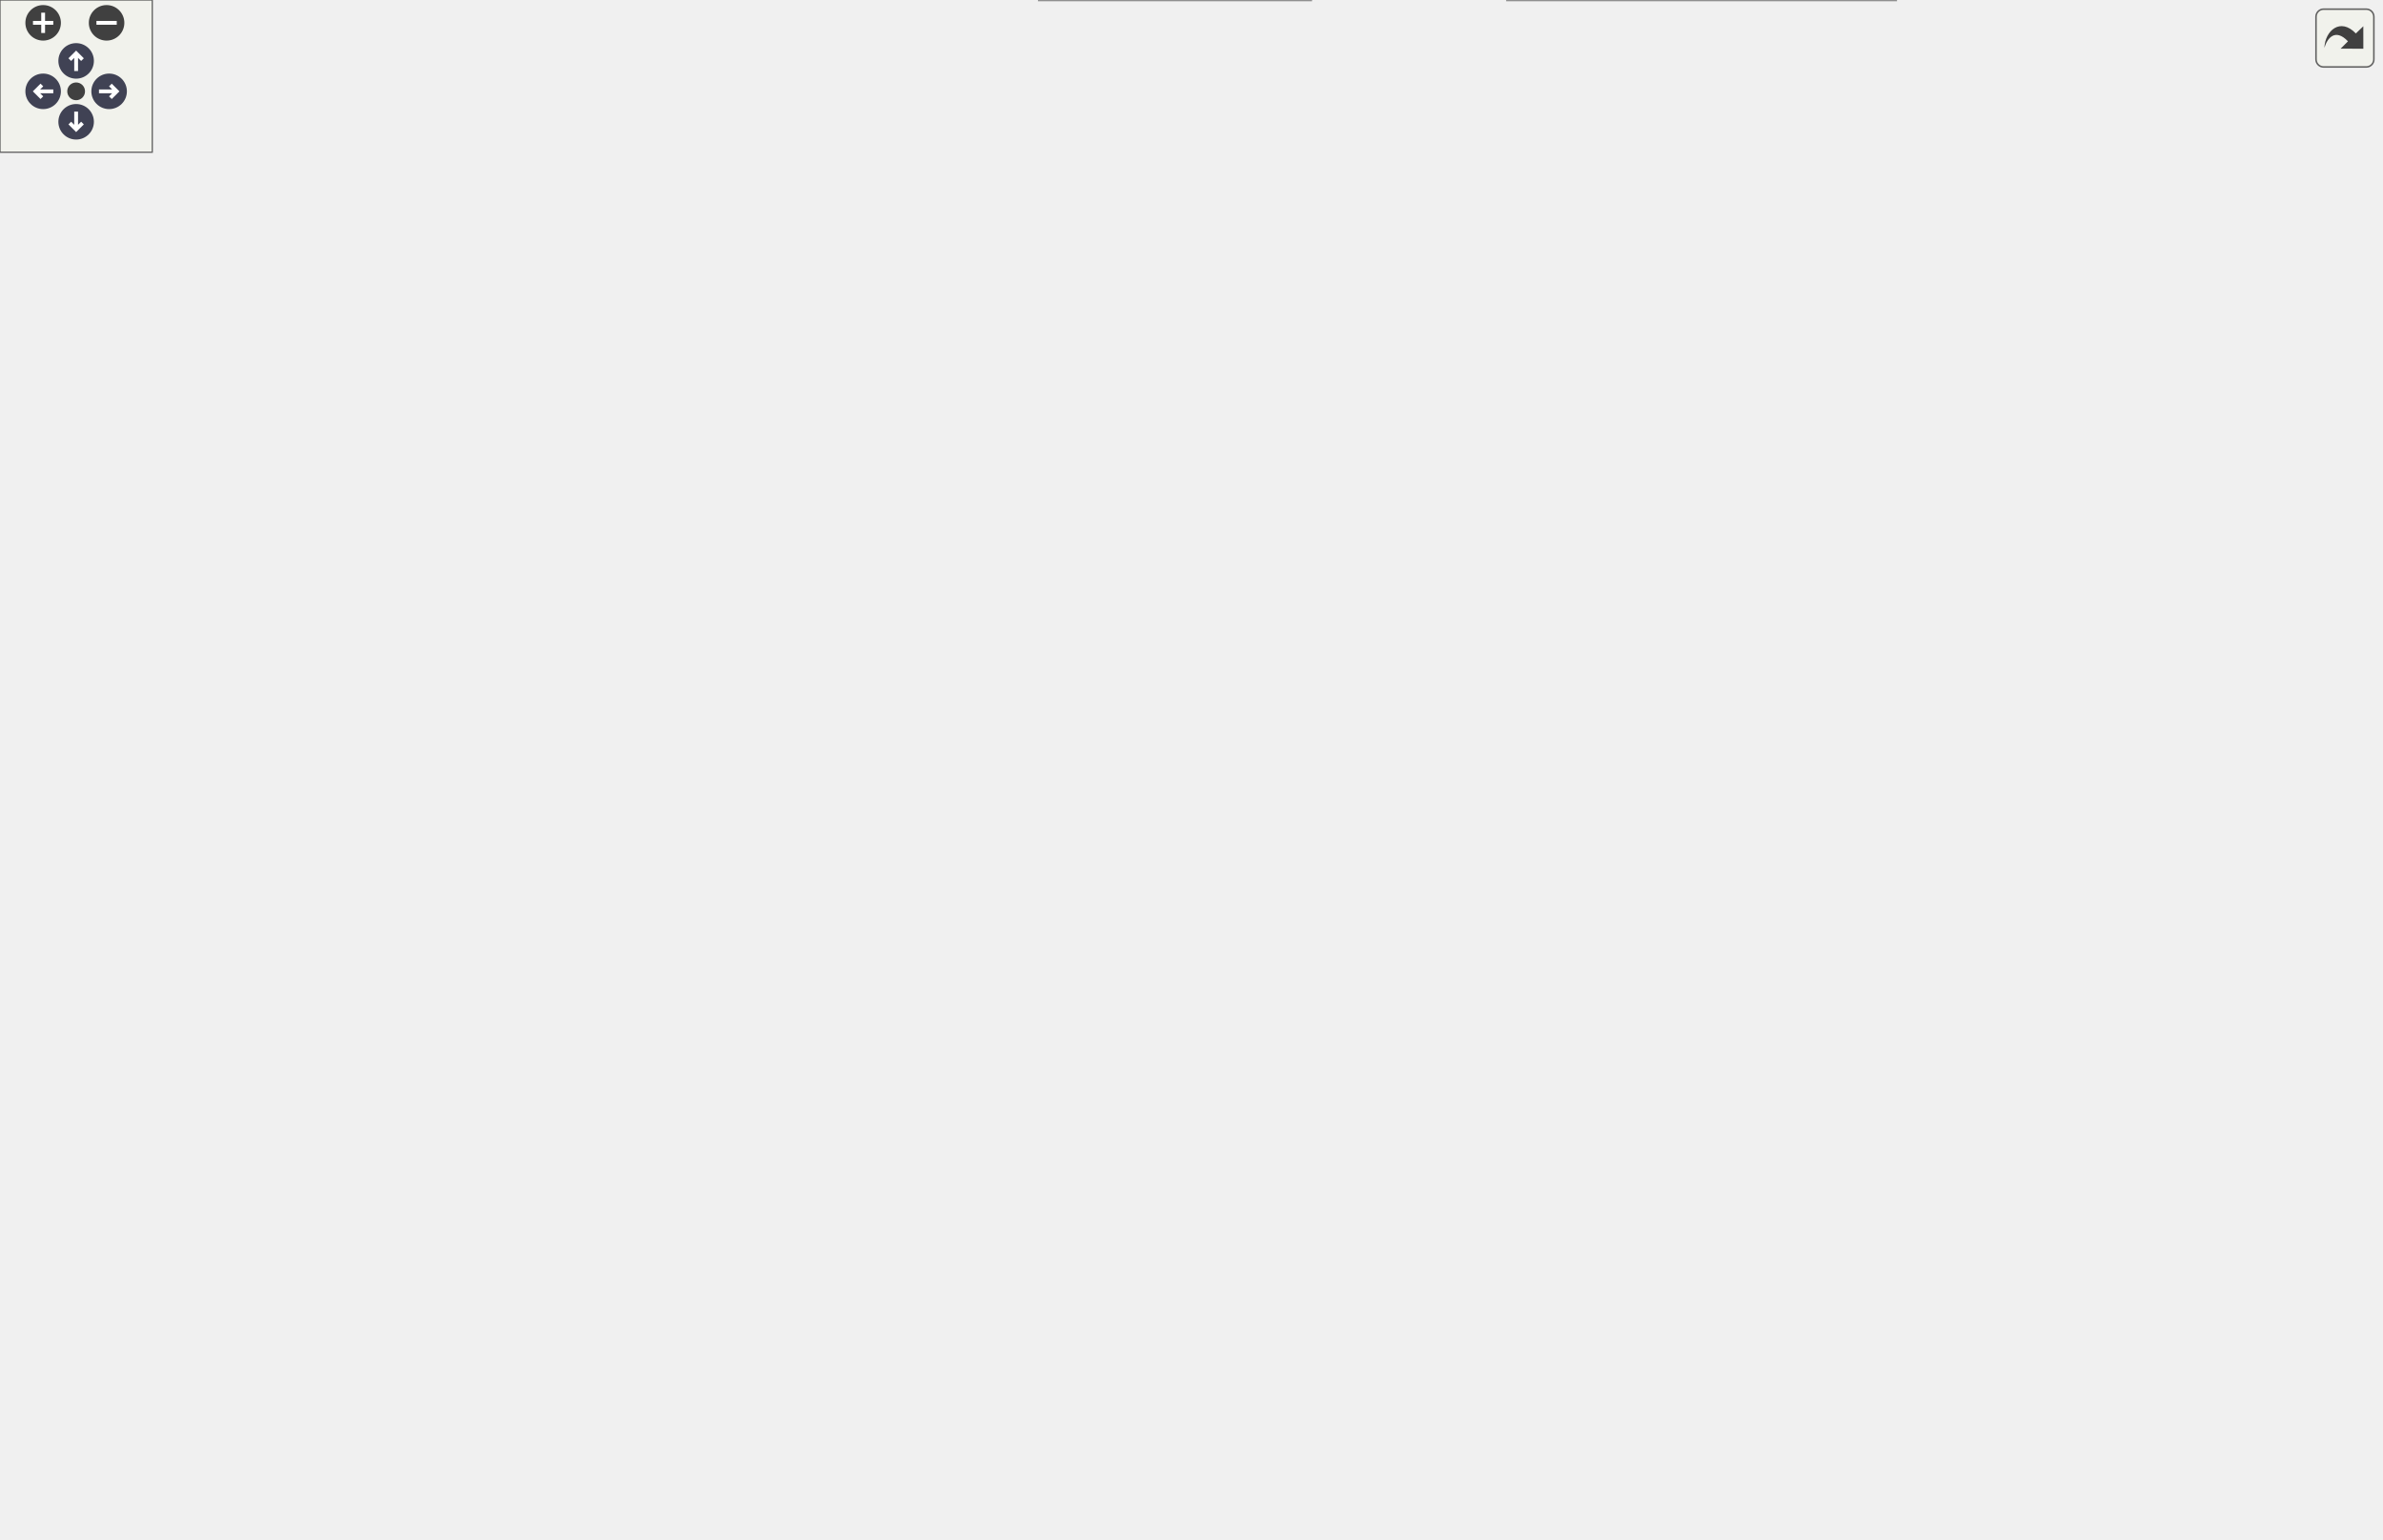
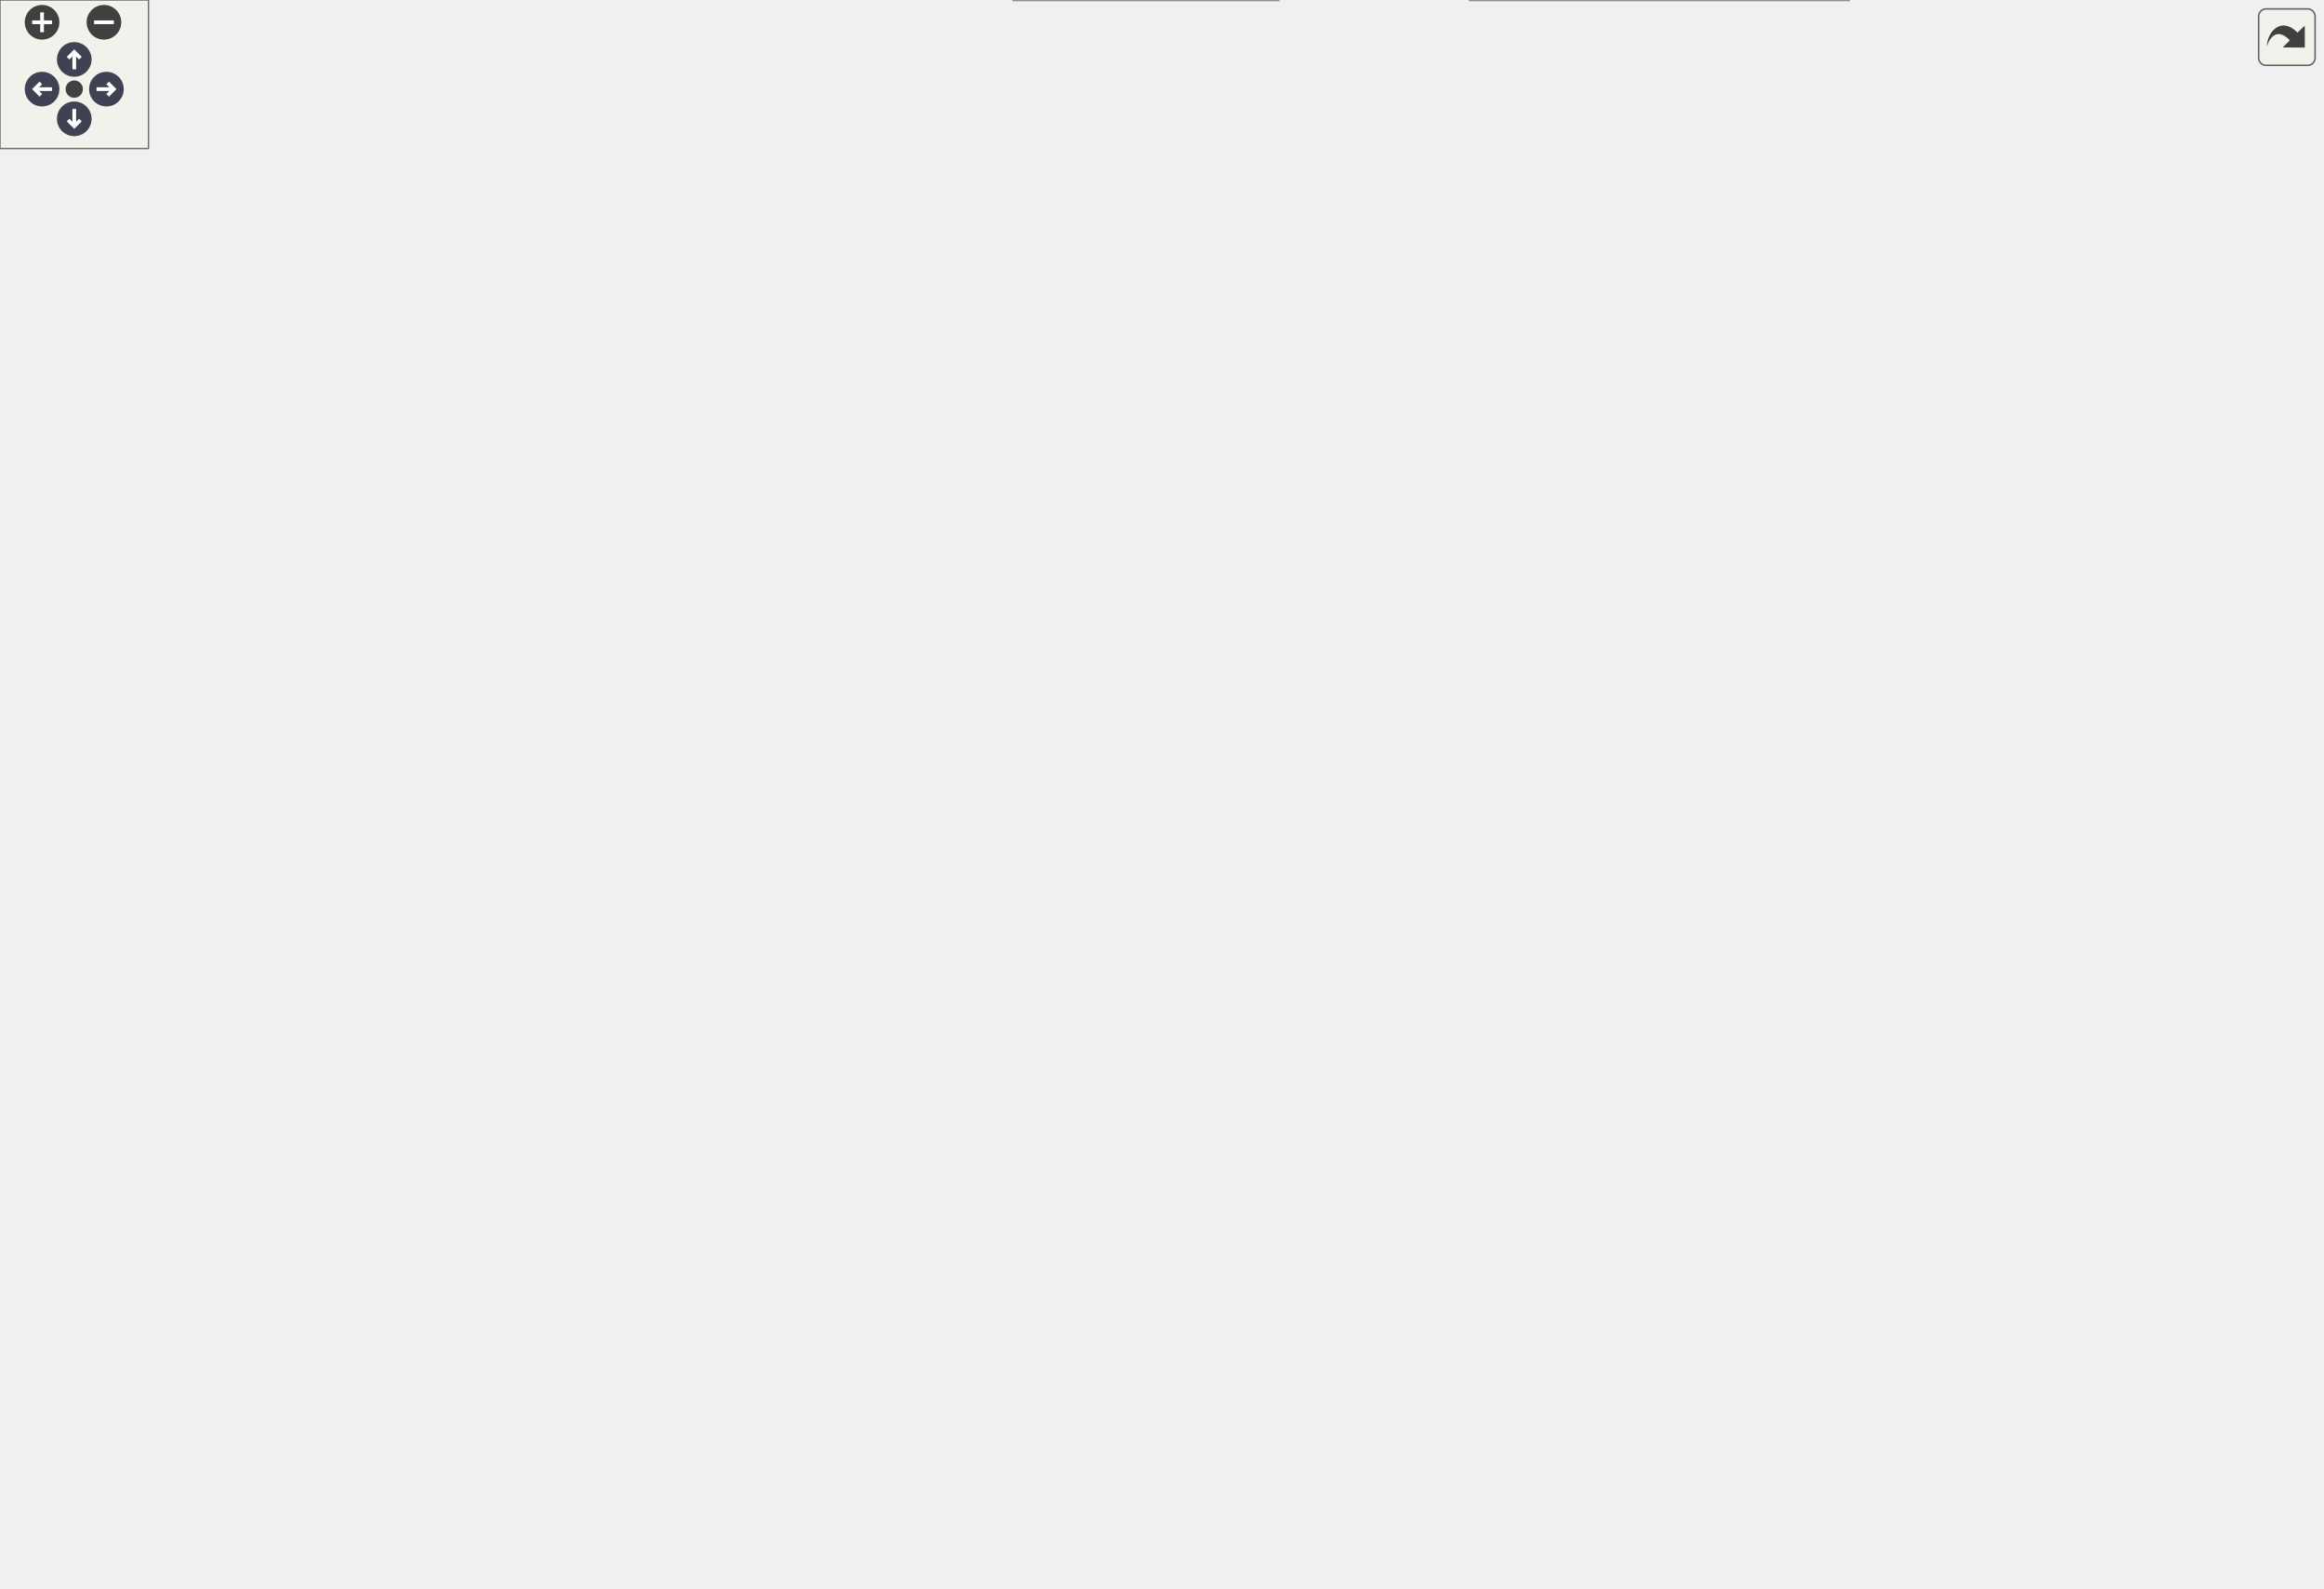
<svg xmlns="http://www.w3.org/2000/svg" xmlns:xlink="http://www.w3.org/1999/xlink" id="main" version="1.1" xml:space="preserve">
  <style type="text/css">
.node, .edge {opacity: 0.7;}
.node.selected, .edge.selected {opacity: 1;}
.edge:hover path { stroke: red; }
.edge:hover polygon { stroke: red; fill: red; }
</style>
  <defs>
    <circle id="rim" cx="0" cy="0" r="7" />
    <circle id="rim2" cx="0" cy="0" r="3.5" />
    <g id="zoomPlus">
      <use xlink:href="#rim" fill="#404040">
        <set attributeName="fill" to="#808080" begin="zoomplus.mouseover" end="zoomplus.mouseout" />
      </use>
      <path d="M-4,0h8M0,-4v8" fill="none" stroke="white" stroke-width="1.5" pointer-events="none" />
    </g>
    <g id="zoomMin">
      <use xlink:href="#rim" fill="#404040">
        <set attributeName="fill" to="#808080" begin="zoomminus.mouseover" end="zoomminus.mouseout" />
      </use>
      <path d="M-4,0h8" fill="none" stroke="white" stroke-width="1.5" pointer-events="none" />
    </g>
    <g id="arrowUp" transform="translate(30 24)">
      <use xlink:href="#rim" />
      <path pointer-events="none" fill="none" stroke="white" stroke-width="1.5" d="M0,-3.0v7 M-2.5,-0.5L0,-3.0L2.5,-0.5" />
    </g>
    <g id="arrowRight" transform="rotate(90) translate(36 -43)">
      <use xlink:href="#rim" />
      <path pointer-events="none" fill="none" stroke="white" stroke-width="1.5" d="M0,-3.0v7 M-2.5,-0.5L0,-3.0L2.5,-0.5" />
    </g>
    <g id="arrowDown" transform="rotate(180) translate(-30 -48)">
      <use xlink:href="#rim" />
      <path pointer-events="none" fill="none" stroke="white" stroke-width="1.5" d="M0,-3.0v7 M-2.5,-0.5L0,-3.0L2.5,-0.5" />
    </g>
    <g id="arrowLeft" transform="rotate(270) translate(-36 17)">
      <use xlink:href="#rim" />
      <path pointer-events="none" fill="none" stroke="white" stroke-width="1.5" d="M0,-3.0v7 M-2.5,-0.5L0,-3.0L2.5,-0.5" />
    </g>
    <g id="resetDef">
      <use xlink:href="#rim2" fill="#404040">
        <set attributeName="fill" to="#808080" begin="reset.mouseover" end="reset.mouseout" />
      </use>
    </g>
  </defs>
  <svg id="graph" class="graph">
    <g id="viewport">
      <g id="Node000001" class="node">
        <g id="a_Node000001">
          <a xlink:title="Executor::executeBlocking blocking version of the executor, takes input and presents it as stdin.">
-             <polygon fill="#999999" stroke="#666666" points="938,-241 793,-241 793,-222 938,-222 938,-241" />
-             <text text-anchor="middle" x="865.5" y="-229" font-family="Helvetica,sans-Serif" font-size="10.00">Executor::executeBlocking</text>
+             <polygon fill="#999999" stroke="#666666" points="938,-268 793,-268 793,-249 938,-249 938,-268" />
+             <text text-anchor="middle" x="865.5" y="-256" font-family="Helvetica,sans-Serif" font-size="10.00">Executor::executeBlocking</text>
          </a>
        </g>
      </g>
      <g id="Node000002" class="node">
        <g id="a_Node000002">
          <a xlink:href="class_imitate_pass.html#a607cc25575bf718f57333bb7854870b4" target="_top" xlink:title="Check if signing keys are valid.">
-             <polygon fill="white" stroke="#666666" points="546.5,-341 379.5,-341 379.5,-322 546.5,-322 546.5,-341" />
-             <text text-anchor="middle" x="463" y="-329" font-family="Helvetica,sans-Serif" font-size="10.00">ImitatePass::checkSigningKeys</text>
+             <polygon fill="white" stroke="#666666" points="546.5,-376 379.5,-376 379.5,-357 546.5,-357 546.5,-376" />
+             <text text-anchor="middle" x="463" y="-364" font-family="Helvetica,sans-Serif" font-size="10.00">ImitatePass::checkSigningKeys</text>
          </a>
        </g>
      </g>
      <g id="edge1_Node000001_Node000002" class="edge">
        <g id="a_edge1_Node000001_Node000002">
          <a xlink:title=" ">
-             <path fill="none" stroke="#63b8ff" d="M855.53,-250.3C840.16,-280.03 805.68,-336.81 757,-359.5 672.73,-398.77 638.45,-372.03 548,-350.5 534.76,-347.35 520.32,-344.04 507.21,-341.08" />
-             <polygon fill="#63b8ff" stroke="#63b8ff" points="858.66,-251.86 860,-241.35 852.4,-248.73 858.66,-251.86" />
+             <path fill="none" stroke="#63b8ff" d="M856.41,-277.94C841.92,-309.87 808.18,-372.38 757,-397.5 687.98,-431.38 659.9,-409.82 584,-397.5 567.35,-394.8 564.24,-390.03 548,-385.5 535.76,-382.08 522.39,-378.84 509.98,-376.04" />
+             <polygon fill="#63b8ff" stroke="#63b8ff" points="859.79,-278.94 860.59,-268.38 853.38,-276.14 859.79,-278.94" />
          </a>
        </g>
      </g>
      <g id="Node000004" class="node">
        <g id="a_Node000004">
          <a xlink:href="class_util.html#afe6db9149dff37feded5abf38870cda8" target="_top" xlink:title="Verify that the required configuration is complete.">
-             <polygon fill="white" stroke="#666666" points="721,-441 620,-441 620,-422 721,-422 721,-441" />
-             <text text-anchor="middle" x="670.5" y="-429" font-family="Helvetica,sans-Serif" font-size="10.00">Util::configIsValid</text>
+             <polygon fill="white" stroke="#666666" points="721,-478 620,-478 620,-459 721,-459 721,-478" />
+             <text text-anchor="middle" x="670.5" y="-466" font-family="Helvetica,sans-Serif" font-size="10.00">Util::configIsValid</text>
          </a>
        </g>
      </g>
      <g id="edge3_Node000001_Node000004" class="edge">
        <g id="a_edge3_Node000001_Node000004">
          <a xlink:title=" ">
-             <path fill="none" stroke="#63b8ff" d="M858,-251.15C844.92,-287.65 811.84,-365.98 757,-407.5 746.68,-415.32 733.92,-420.59 721.44,-424.14" />
-             <polygon fill="#63b8ff" stroke="#63b8ff" points="861.47,-251.84 861.43,-241.25 854.85,-249.56 861.47,-251.84" />
+             <path fill="none" stroke="#63b8ff" d="M858.67,-278.22C846.37,-316.31 814.11,-400.16 757,-444.5 746.65,-452.54 733.75,-457.88 721.13,-461.44" />
+             <polygon fill="#63b8ff" stroke="#63b8ff" points="862.11,-278.94 861.73,-268.36 855.42,-276.87 862.11,-278.94" />
          </a>
        </g>
      </g>
      <g id="Node000010" class="node">
        <g id="a_Node000010">
          <a xlink:href="class_imitate_pass.html#a086365ec85674590afbd883df0b27a80" target="_top" xlink:title="Create git backup commit before re-encryption.">
-             <polygon fill="white" stroke="#666666" points="743.5,-289.5 597.5,-289.5 597.5,-259.5 743.5,-259.5 743.5,-289.5" />
-             <text text-anchor="start" x="605.5" y="-277.5" font-family="Helvetica,sans-Serif" font-size="10.00">ImitatePass::createBackup</text>
-             <text text-anchor="middle" x="670.5" y="-266.5" font-family="Helvetica,sans-Serif" font-size="10.00">Commit</text>
+             <polygon fill="white" stroke="#666666" points="743.5,-252.5 597.5,-252.5 597.5,-222.5 743.5,-222.5 743.5,-252.5" />
+             <text text-anchor="start" x="605.5" y="-240.5" font-family="Helvetica,sans-Serif" font-size="10.00">ImitatePass::createBackup</text>
+             <text text-anchor="middle" x="670.5" y="-229.5" font-family="Helvetica,sans-Serif" font-size="10.00">Commit</text>
          </a>
        </g>
      </g>
      <g id="edge10_Node000001_Node000010" class="edge">
        <g id="a_edge10_Node000001_Node000010">
          <a xlink:title=" ">
-             <path fill="none" stroke="#63b8ff" d="M811.65,-243.28C789.18,-248.28 762.7,-254.18 738.85,-259.49" />
-             <polygon fill="#63b8ff" stroke="#63b8ff" points="812.67,-246.63 821.67,-241.04 811.15,-239.8 812.67,-246.63" />
+             <path fill="none" stroke="#63b8ff" d="M782.61,-249.59C769.65,-248.18 756.33,-246.73 743.62,-245.35" />
+             <polygon fill="#63b8ff" stroke="#63b8ff" points="782.59,-253.11 792.91,-250.71 783.35,-246.15 782.59,-253.11" />
          </a>
        </g>
      </g>
      <g id="Node000013" class="node">
        <g id="a_Node000013">
          <a xlink:href="class_util.html#adbd6573f3b8c9bde13ca0a9aa683a3be" target="_top" xlink:title="Locate an executable by searching the process PATH and (on Windows) falling back to WSL.">
-             <polygon fill="white" stroke="#666666" points="730,-512 611,-512 611,-493 730,-493 730,-512" />
-             <text text-anchor="middle" x="670.5" y="-500" font-family="Helvetica,sans-Serif" font-size="10.00">Util::findBinaryInPath</text>
+             <polygon fill="white" stroke="#666666" points="730,-548 611,-548 611,-529 730,-529 730,-548" />
+             <text text-anchor="middle" x="670.5" y="-536" font-family="Helvetica,sans-Serif" font-size="10.00">Util::findBinaryInPath</text>
          </a>
        </g>
      </g>
      <g id="edge14_Node000001_Node000013" class="edge">
        <g id="a_edge14_Node000001_Node000013">
          <a xlink:title=" ">
-             <path fill="none" stroke="#63b8ff" d="M859.04,-250.99C846.72,-292.06 813.39,-388.79 757,-450.5 739.54,-469.61 713.44,-484.09 694.67,-492.86" />
-             <polygon fill="#63b8ff" stroke="#63b8ff" points="862.4,-251.96 861.84,-241.38 855.68,-250 862.4,-251.96" />
+             <path fill="none" stroke="#63b8ff" d="M859.56,-278.06C847.99,-320.58 815.58,-422.82 757,-487.5 739.94,-506.33 714.28,-520.35 695.53,-528.88" />
+             <polygon fill="#63b8ff" stroke="#63b8ff" points="862.95,-278.94 862.11,-268.38 856.18,-277.15 862.95,-278.94" />
          </a>
        </g>
      </g>
      <g id="Node000015" class="node">
        <g id="a_Node000015">
+           <a xlink:href="class_pass.html#a0c29f7bd4ca235d00d9dac6a37e14f4f" target="_top" xlink:title="Generate GPG keys using batch script.">
+             <polygon fill="white" stroke="#666666" points="737.5,-364 603.5,-364 603.5,-345 737.5,-345 737.5,-364" />
+             <text text-anchor="middle" x="670.5" y="-352" font-family="Helvetica,sans-Serif" font-size="10.00">Pass::GenerateGPGKeys</text>
+           </a>
+         </g>
+       </g>
+       <g id="edge17_Node000001_Node000015" class="edge">
+         <g id="a_edge17_Node000001_Node000015">
+           <a xlink:title=" ">
+             <path fill="none" stroke="#63b8ff" d="M847,-274.85C826.85,-292.75 792.01,-320.97 757,-336.5 749.37,-339.88 741.08,-342.64 732.75,-344.89" />
+             <polygon fill="#63b8ff" stroke="#63b8ff" points="849.39,-277.41 854.45,-268.1 844.69,-272.22 849.39,-277.41" />
+           </a>
+         </g>
+       </g>
+       <g id="Node000016" class="node">
+         <g id="a_Node000016">
          <a xlink:href="class_pass.html#a35b3cba623a22f41173670ec34ebb67c" target="_top" xlink:title="Generate random password.">
            <polygon fill="white" stroke="#666666" points="737.5,-327 603.5,-327 603.5,-308 737.5,-308 737.5,-327" />
            <text text-anchor="middle" x="670.5" y="-315" font-family="Helvetica,sans-Serif" font-size="10.00">Pass::generatePassword</text>
          </a>
        </g>
      </g>
-       <g id="edge17_Node000001_Node000015" class="edge">
-         <g id="a_edge17_Node000001_Node000015">
-           <a xlink:title=" ">
-             <path fill="none" stroke="#63b8ff" d="M844.28,-247.05C823.47,-262.31 789.6,-285.18 757,-298.5 747.71,-302.3 737.53,-305.4 727.53,-307.91" />
-             <polygon fill="#63b8ff" stroke="#63b8ff" points="846.43,-249.81 852.35,-241.02 842.24,-244.2 846.43,-249.81" />
-           </a>
-         </g>
-       </g>
-       <g id="Node000016" class="node">
-         <g id="a_Node000016">
-           <a xlink:href="class_imitate_pass.html#aef532636a761beee3ecdd5dcedbfc834" target="_top" xlink:title="Read recipients from file.">
-             <polygon fill="white" stroke="#666666" points="751,-241 590,-241 590,-222 751,-222 751,-241" />
-             <text text-anchor="middle" x="670.5" y="-229" font-family="Helvetica,sans-Serif" font-size="10.00">ImitatePass::getKeysFromFile</text>
-           </a>
-         </g>
-       </g>
      <g id="edge18_Node000001_Node000016" class="edge">
        <g id="a_edge18_Node000001_Node000016">
          <a xlink:title=" ">
-             <path fill="none" stroke="#63b8ff" d="M782.9,-231.5C772.37,-231.5 761.59,-231.5 751.09,-231.5" />
-             <polygon fill="#63b8ff" stroke="#63b8ff" points="782.91,-235 792.91,-231.5 782.91,-228 782.91,-235" />
+             <path fill="none" stroke="#63b8ff" d="M833.15,-271.95C811.94,-280.68 783.14,-291.82 757,-299.5 746.23,-302.67 734.54,-305.51 723.37,-307.94" />
+             <polygon fill="#63b8ff" stroke="#63b8ff" points="834.73,-275.09 842.61,-268.01 832.03,-268.63 834.73,-275.09" />
          </a>
        </g>
      </g>
      <g id="Node000017" class="node">
        <g id="a_Node000017">
-           <a xlink:href="class_imitate_pass.html#a5713b5c223fd522d0790debaa33cfbc2" target="_top" xlink:title="Pull with rebase.">
-             <polygon fill="white" stroke="#666666" points="732,-167 609,-167 609,-148 732,-148 732,-167" />
-             <text text-anchor="middle" x="670.5" y="-155" font-family="Helvetica,sans-Serif" font-size="10.00">ImitatePass::GitPull_b</text>
-           </a>
-         </g>
-       </g>
-       <g id="edge20_Node000001_Node000017" class="edge">
-         <g id="a_edge20_Node000001_Node000017">
-           <a xlink:title=" ">
-             <path fill="none" stroke="#63b8ff" d="M840.35,-216.89C819.07,-204.57 786.89,-187.27 757,-176.5 746.7,-172.79 735.43,-169.66 724.55,-167.09" />
-             <polygon fill="#63b8ff" stroke="#63b8ff" points="838.65,-219.94 849.04,-221.99 842.19,-213.91 838.65,-219.94" />
+           <a xlink:href="class_imitate_pass.html#aef532636a761beee3ecdd5dcedbfc834" target="_top" xlink:title="Read recipients from file.">
+             <polygon fill="white" stroke="#666666" points="751,-167 590,-167 590,-148 751,-148 751,-167" />
+             <text text-anchor="middle" x="670.5" y="-155" font-family="Helvetica,sans-Serif" font-size="10.00">ImitatePass::getKeysFromFile</text>
+           </a>
+         </g>
+       </g>
+       <g id="edge19_Node000001_Node000017" class="edge">
+         <g id="a_edge19_Node000001_Node000017">
+           <a xlink:title=" ">
+             <path fill="none" stroke="#63b8ff" d="M847.76,-241.94C827.83,-223.2 792.73,-193.11 757,-176.5 748.73,-172.65 739.63,-169.57 730.56,-167.09" />
+             <polygon fill="#63b8ff" stroke="#63b8ff" points="845.45,-244.58 855.09,-248.98 850.3,-239.53 845.45,-244.58" />
          </a>
        </g>
      </g>
      <g id="Node000018" class="node">
        <g id="a_Node000018">
+           <a xlink:href="class_imitate_pass.html#a5713b5c223fd522d0790debaa33cfbc2" target="_top" xlink:title="Pull with rebase.">
+             <polygon fill="white" stroke="#666666" points="732,-93 609,-93 609,-74 732,-74 732,-93" />
+             <text text-anchor="middle" x="670.5" y="-81" font-family="Helvetica,sans-Serif" font-size="10.00">ImitatePass::GitPull_b</text>
+           </a>
+         </g>
+       </g>
+       <g id="edge21_Node000001_Node000018" class="edge">
+         <g id="a_edge21_Node000001_Node000018">
+           <a xlink:title=" ">
+             <path fill="none" stroke="#63b8ff" d="M856.97,-239.44C842.75,-206.07 808.68,-137.33 757,-102.5 749.56,-97.49 741.01,-93.77 732.25,-91.03" />
+             <polygon fill="#63b8ff" stroke="#63b8ff" points="853.84,-241.03 860.88,-248.94 860.31,-238.36 853.84,-241.03" />
+           </a>
+         </g>
+       </g>
+       <g id="Node000019" class="node">
+         <g id="a_Node000019">
          <a xlink:href="class_real_pass.html#a6a959408a305cc8dd7cc6c7bd9c17210" target="_top" xlink:title="Pull with rebase.">
            <polygon fill="white" stroke="#666666" points="725.5,-204 615.5,-204 615.5,-185 725.5,-185 725.5,-204" />
            <text text-anchor="middle" x="670.5" y="-192" font-family="Helvetica,sans-Serif" font-size="10.00">RealPass::GitPull_b</text>
          </a>
        </g>
      </g>
-       <g id="edge22_Node000001_Node000018" class="edge">
-         <g id="a_edge22_Node000001_Node000018">
-           <a xlink:title=" ">
-             <path fill="none" stroke="#63b8ff" d="M804.78,-220.05C778.03,-214.92 746.85,-208.94 721.37,-204.06" />
-             <polygon fill="#63b8ff" stroke="#63b8ff" points="804.32,-223.53 814.8,-221.97 805.64,-216.65 804.32,-223.53" />
-           </a>
-         </g>
-       </g>
-       <g id="Node000019" class="node">
-         <g id="a_Node000019">
+       <g id="edge23_Node000001_Node000019" class="edge">
+         <g id="a_edge23_Node000001_Node000019">
+           <a xlink:title=" ">
+             <path fill="none" stroke="#63b8ff" d="M835.53,-244.72C814.19,-234.97 784.26,-222.16 757,-213.5 745.7,-209.91 733.34,-206.74 721.63,-204.08" />
+             <polygon fill="#63b8ff" stroke="#63b8ff" points="834.14,-247.93 844.69,-248.95 837.08,-241.58 834.14,-247.93" />
+           </a>
+         </g>
+       </g>
+       <g id="Node000020" class="node">
+         <g id="a_Node000020">
          <a xlink:href="class_pass.html#a4c2bca8a9a59a032adc68846055b056b" target="_top" xlink:title="Check if GPG supports Ed25519 encryption.">
            <polygon fill="white" stroke="#666666" points="744,-56 597,-56 597,-37 744,-37 744,-56" />
            <text text-anchor="middle" x="670.5" y="-44" font-family="Helvetica,sans-Serif" font-size="10.00">Pass::gpgSupportsEd25519</text>
          </a>
        </g>
      </g>
-       <g id="edge23_Node000001_Node000019" class="edge">
-         <g id="a_edge23_Node000001_Node000019">
-           <a xlink:title=" ">
-             <path fill="none" stroke="#63b8ff" d="M857.69,-212.19C844.26,-177.08 810.91,-102.97 757,-65.5 751.51,-61.68 745.37,-58.61 738.99,-56.15" />
-             <polygon fill="#63b8ff" stroke="#63b8ff" points="854.47,-213.58 861.22,-221.75 861.04,-211.15 854.47,-213.58" />
-           </a>
-         </g>
-       </g>
-       <g id="Node000022" class="node">
-         <g id="a_Node000022">
+       <g id="edge24_Node000001_Node000020" class="edge">
+         <g id="a_edge24_Node000001_Node000020">
+           <a xlink:title=" ">
+             <path fill="none" stroke="#63b8ff" d="M859.42,-238.83C848.14,-199.34 817.15,-110.34 757,-65.5 751.88,-61.68 746.14,-58.61 740.12,-56.13" />
+             <polygon fill="#63b8ff" stroke="#63b8ff" points="856.07,-239.86 862.08,-248.58 862.82,-238.01 856.07,-239.86" />
+           </a>
+         </g>
+       </g>
+       <g id="Node000023" class="node">
+         <g id="a_Node000023">
          <a xlink:href="class_pass.html#a6ed6c10b07137f62e127b290ebd428a2" target="_top" xlink:title="List GPG keys matching patterns.">
            <polygon fill="white" stroke="#666666" points="712,-130 629,-130 629,-111 712,-111 712,-130" />
            <text text-anchor="middle" x="670.5" y="-118" font-family="Helvetica,sans-Serif" font-size="10.00">Pass::listKeys</text>
          </a>
        </g>
      </g>
-       <g id="edge26_Node000001_Node000022" class="edge">
-         <g id="a_edge26_Node000001_Node000022">
-           <a xlink:title=" ">
-             <path fill="none" stroke="#63b8ff" d="M849.63,-214.44C830.39,-193.48 794.83,-158.4 757,-139.5 743.12,-132.57 726.73,-128.14 712.03,-125.33" />
-             <polygon fill="#63b8ff" stroke="#63b8ff" points="847.11,-216.87 856.4,-221.96 852.32,-212.19 847.11,-216.87" />
-           </a>
-         </g>
-       </g>
-       <g id="Node000023" class="node">
-         <g id="a_Node000023">
-           <a xlink:href="class_imitate_pass.html#a662922741c9302e7ff58690a2f35808c" target="_top" xlink:title="Re-encrypt single file with new recipients.">
-             <polygon fill="white" stroke="#666666" points="757,-93 584,-93 584,-74 757,-74 757,-93" />
-             <text text-anchor="middle" x="670.5" y="-81" font-family="Helvetica,sans-Serif" font-size="10.00">ImitatePass::reencryptSingleFile</text>
-           </a>
-         </g>
-       </g>
      <g id="edge27_Node000001_Node000023" class="edge">
        <g id="a_edge27_Node000001_Node000023">
          <a xlink:title=" ">
-             <path fill="none" stroke="#63b8ff" d="M854.48,-212.96C838.06,-184.48 802.65,-130.32 757,-102.5 750.64,-98.62 743.58,-95.53 736.32,-93.07" />
-             <polygon fill="#63b8ff" stroke="#63b8ff" points="851.53,-214.87 859.48,-221.88 857.64,-211.45 851.53,-214.87" />
+             <path fill="none" stroke="#63b8ff" d="M853.38,-240.28C836.17,-213.74 800.5,-164.83 757,-139.5 743.47,-131.62 726.98,-127 712.11,-124.3" />
+             <polygon fill="#63b8ff" stroke="#63b8ff" points="850.57,-242.38 858.86,-248.97 856.48,-238.64 850.57,-242.38" />
          </a>
        </g>
      </g>
      <g id="Node000024" class="node">
        <g id="a_Node000024">
-           <a xlink:href="class_imitate_pass.html#aa6163e2dd259c8f69d0cead7551b573a" target="_top" xlink:title="Sign .gpg-id file with signing keys.">
-             <polygon fill="white" stroke="#666666" points="536,-304 390,-304 390,-285 536,-285 536,-304" />
-             <text text-anchor="middle" x="463" y="-292" font-family="Helvetica,sans-Serif" font-size="10.00">ImitatePass::signGpgIdFile</text>
-           </a>
-         </g>
-       </g>
-       <g id="edge29_Node000001_Node000024" class="edge">
-         <g id="a_edge29_Node000001_Node000024">
-           <a xlink:title=" ">
-             <path fill="none" stroke="#63b8ff" d="M852.69,-249.83C835.27,-274.95 800.06,-318.96 757,-336.5 685.79,-365.51 657.8,-358.06 584,-336.5 565.78,-331.18 565.52,-320.81 548,-313.5 538.89,-309.7 528.9,-306.59 519.08,-304.08" />
-             <polygon fill="#63b8ff" stroke="#63b8ff" points="855.8,-251.47 858.47,-241.22 849.99,-247.57 855.8,-251.47" />
+           <a xlink:href="class_imitate_pass.html#a662922741c9302e7ff58690a2f35808c" target="_top" xlink:title="Re-encrypt single file with new recipients.">
+             <polygon fill="white" stroke="#666666" points="757,-290 584,-290 584,-271 757,-271 757,-290" />
+             <text text-anchor="middle" x="670.5" y="-278" font-family="Helvetica,sans-Serif" font-size="10.00">ImitatePass::reencryptSingleFile</text>
+           </a>
+         </g>
+       </g>
+       <g id="edge28_Node000001_Node000024" class="edge">
+         <g id="a_edge28_Node000001_Node000024">
+           <a xlink:title=" ">
+             <path fill="none" stroke="#63b8ff" d="M782.97,-267.79C773.73,-268.85 764.3,-269.92 755.03,-270.98" />
+             <polygon fill="#63b8ff" stroke="#63b8ff" points="783.37,-271.27 792.91,-266.66 782.58,-264.32 783.37,-271.27" />
          </a>
        </g>
      </g>
      <g id="Node000025" class="node">
        <g id="a_Node000025">
+           <a xlink:href="class_imitate_pass.html#aa6163e2dd259c8f69d0cead7551b573a" target="_top" xlink:title="Sign .gpg-id file with signing keys.">
+             <polygon fill="white" stroke="#666666" points="536,-339 390,-339 390,-320 536,-320 536,-339" />
+             <text text-anchor="middle" x="463" y="-327" font-family="Helvetica,sans-Serif" font-size="10.00">ImitatePass::signGpgIdFile</text>
+           </a>
+         </g>
+       </g>
+       <g id="edge30_Node000001_Node000025" class="edge">
+         <g id="a_edge30_Node000001_Node000025">
+           <a xlink:title=" ">
+             <path fill="none" stroke="#63b8ff" d="M854.1,-276.95C837.59,-304.1 802.55,-353.73 757,-373.5 686.47,-404.12 657.37,-396.48 584,-373.5 565.41,-367.68 565.83,-356.35 548,-348.5 539.24,-344.64 529.61,-341.53 520.1,-339.02" />
+             <polygon fill="#63b8ff" stroke="#63b8ff" points="857.27,-278.45 859.33,-268.06 851.24,-274.9 857.27,-278.45" />
+           </a>
+         </g>
+       </g>
+       <g id="Node000026" class="node">
+         <g id="a_Node000026">
          <a xlink:href="class_imitate_pass.html#a6ecaa7d53d661362511354e96572c240" target="_top" xlink:title="Verify .gpg-id file exists and is valid.">
            <polygon fill="white" stroke="#666666" points="747,-19 594,-19 594,0 747,0 747,-19" />
            <text text-anchor="middle" x="670.5" y="-7" font-family="Helvetica,sans-Serif" font-size="10.00">ImitatePass::verifyGpgIdFile</text>
          </a>
        </g>
      </g>
-       <g id="edge31_Node000001_Node000025" class="edge">
-         <g id="a_edge31_Node000001_Node000025">
-           <a xlink:title=" ">
-             <path fill="none" stroke="#63b8ff" d="M859.95,-211.68C849.44,-170.61 819.47,-76.11 757,-28.5 751.92,-24.63 746.21,-21.52 740.2,-19.02" />
-             <polygon fill="#63b8ff" stroke="#63b8ff" points="856.59,-212.66 862.36,-221.55 863.39,-211 856.59,-212.66" />
+       <g id="edge32_Node000001_Node000026" class="edge">
+         <g id="a_edge32_Node000001_Node000026">
+           <a xlink:title=" ">
+             <path fill="none" stroke="#63b8ff" d="M861.31,-238.87C852.96,-194.08 826.09,-83.93 757,-28.5 752.26,-24.69 746.91,-21.61 741.26,-19.12" />
+             <polygon fill="#63b8ff" stroke="#63b8ff" points="857.87,-239.53 863.05,-248.78 864.77,-238.32 857.87,-239.53" />
          </a>
        </g>
      </g>
      <g id="Node000003" class="node">
        <g id="a_Node000003">
          <a xlink:href="class_imitate_pass.html#a6fe6b48df3fb04071c8c2c1d5c1d1206" target="_top" xlink:title="Initialize store.">
-             <polygon fill="white" stroke="#666666" points="310.5,-304 215.5,-304 215.5,-285 310.5,-285 310.5,-304" />
-             <text text-anchor="middle" x="263" y="-292" font-family="Helvetica,sans-Serif" font-size="10.00">ImitatePass::Init</text>
+             <polygon fill="white" stroke="#666666" points="310.5,-339 215.5,-339 215.5,-320 310.5,-320 310.5,-339" />
+             <text text-anchor="middle" x="263" y="-327" font-family="Helvetica,sans-Serif" font-size="10.00">ImitatePass::Init</text>
          </a>
        </g>
      </g>
      <g id="edge2_Node000002_Node000003" class="edge">
        <g id="a_edge2_Node000002_Node000003">
          <a xlink:title=" ">
-             <path fill="none" stroke="#63b8ff" d="M400.97,-320.09C371.91,-314.66 337.7,-308.27 310.75,-303.24" />
-             <polygon fill="#63b8ff" stroke="#63b8ff" points="400.54,-323.58 411.01,-321.97 401.82,-316.69 400.54,-323.58" />
+             <path fill="none" stroke="#63b8ff" d="M400.97,-355.09C371.91,-349.66 337.7,-343.27 310.75,-338.24" />
+             <polygon fill="#63b8ff" stroke="#63b8ff" points="400.54,-358.58 411.01,-356.97 401.82,-351.69 400.54,-358.58" />
          </a>
        </g>
      </g>
      <g id="Node000005" class="node">
        <g id="a_Node000005">
          <a xlink:href="class_main_window.html#aeb8091ab5531144b76c1fbb0d63deb56" target="_top" xlink:title=" ">
-             <polygon fill="white" stroke="#666666" points="520,-415 406,-415 406,-396 520,-396 520,-415" />
-             <text text-anchor="middle" x="463" y="-403" font-family="Helvetica,sans-Serif" font-size="10.00">MainWindow::config</text>
+             <polygon fill="white" stroke="#666666" points="520,-450 406,-450 406,-431 520,-431 520,-450" />
+             <text text-anchor="middle" x="463" y="-438" font-family="Helvetica,sans-Serif" font-size="10.00">MainWindow::config</text>
          </a>
        </g>
      </g>
      <g id="edge4_Node000004_Node000005" class="edge">
        <g id="a_edge4_Node000004_Node000005">
          <a xlink:title=" ">
-             <path fill="none" stroke="#63b8ff" d="M609.61,-423.92C581.39,-420.35 547.91,-416.12 520.18,-412.61" />
-             <polygon fill="#63b8ff" stroke="#63b8ff" points="609.39,-427.42 619.75,-425.21 610.27,-420.48 609.39,-427.42" />
+             <path fill="none" stroke="#63b8ff" d="M609.61,-460.34C581.39,-456.49 547.91,-451.93 520.18,-448.15" />
+             <polygon fill="#63b8ff" stroke="#63b8ff" points="609.37,-463.84 619.75,-461.72 610.32,-456.9 609.37,-463.84" />
          </a>
        </g>
      </g>
      <g id="Node000006" class="node">
        <g id="a_Node000006">
          <a xlink:href="class_config_dialog.html#a815d6d8ddf1de9386427ddef691a02a1" target="_top" xlink:title="ConfigDialog::ConfigDialog this sets up the configuration screen.">
-             <polygon fill="white" stroke="#666666" points="536.5,-378 389.5,-378 389.5,-359 536.5,-359 536.5,-378" />
-             <text text-anchor="middle" x="463" y="-366" font-family="Helvetica,sans-Serif" font-size="10.00">ConfigDialog::ConfigDialog</text>
+             <polygon fill="white" stroke="#666666" points="536.5,-413 389.5,-413 389.5,-394 536.5,-394 536.5,-413" />
+             <text text-anchor="middle" x="463" y="-401" font-family="Helvetica,sans-Serif" font-size="10.00">ConfigDialog::ConfigDialog</text>
          </a>
        </g>
      </g>
      <g id="edge6_Node000004_Node000006" class="edge">
        <g id="a_edge6_Node000004_Node000006">
          <a xlink:title=" ">
-             <path fill="none" stroke="#63b8ff" d="M618.11,-419.18C606.71,-415.86 594.81,-411.95 584,-407.5 567.07,-400.53 565.1,-394.03 548,-387.5 538.22,-383.77 527.51,-380.65 517.11,-378.1" />
-             <polygon fill="#63b8ff" stroke="#63b8ff" points="617.39,-422.61 627.96,-421.93 619.27,-415.87 617.39,-422.61" />
+             <path fill="none" stroke="#63b8ff" d="M616.59,-456.1C605.62,-452.85 594.28,-448.98 584,-444.5 566.81,-437.01 565.38,-429.55 548,-422.5 538.58,-418.68 528.24,-415.54 518.13,-413.01" />
+             <polygon fill="#63b8ff" stroke="#63b8ff" points="615.94,-459.55 626.52,-458.91 617.84,-452.82 615.94,-459.55" />
          </a>
        </g>
      </g>
      <g id="Node000007" class="node">
        <g id="a_Node000007">
          <a xlink:href="class_qt_pass.html#ad0a4d7627e6303e412d4a832a8bad77c" target="_top" xlink:title="QtPass::init make sure we are ready to go as soon as possible.">
-             <polygon fill="white" stroke="#666666" points="298.5,-527 227.5,-527 227.5,-508 298.5,-508 298.5,-527" />
-             <text text-anchor="middle" x="263" y="-515" font-family="Helvetica,sans-Serif" font-size="10.00">QtPass::init</text>
+             <polygon fill="white" stroke="#666666" points="298.5,-562 227.5,-562 227.5,-543 298.5,-543 298.5,-562" />
+             <text text-anchor="middle" x="263" y="-550" font-family="Helvetica,sans-Serif" font-size="10.00">QtPass::init</text>
          </a>
        </g>
      </g>
      <g id="edge7_Node000004_Node000007" class="edge">
        <g id="a_edge7_Node000004_Node000007">
          <a xlink:title=" ">
-             <path fill="none" stroke="#63b8ff" d="M640.48,-445.29C616.27,-456.22 580.6,-471.01 548,-479.5 459.9,-502.43 352.63,-512 298.62,-515.59" />
-             <polygon fill="#63b8ff" stroke="#63b8ff" points="642.16,-448.37 649.79,-441.02 639.24,-442 642.16,-448.37" />
+             <path fill="none" stroke="#63b8ff" d="M639.11,-482.23C614.91,-492.63 579.9,-506.44 548,-514.5 459.74,-536.8 352.54,-546.64 298.58,-550.43" />
+             <polygon fill="#63b8ff" stroke="#63b8ff" points="640.7,-485.36 648.47,-478.16 637.9,-478.94 640.7,-485.36" />
          </a>
        </g>
      </g>
      <g id="Node000009" class="node">
        <g id="a_Node000009">
          <a xlink:href="class_config_dialog.html#ad5b80066591f19fdaaa06b7cb5ba7f15" target="_top" xlink:title="ConfigDialog::wizard first-time use wizard.">
-             <polygon fill="white" stroke="#666666" points="521.5,-470 404.5,-470 404.5,-451 521.5,-451 521.5,-470" />
-             <text text-anchor="middle" x="463" y="-458" font-family="Helvetica,sans-Serif" font-size="10.00">ConfigDialog::wizard</text>
+             <polygon fill="white" stroke="#666666" points="521.5,-505 404.5,-505 404.5,-486 521.5,-486 521.5,-505" />
+             <text text-anchor="middle" x="463" y="-493" font-family="Helvetica,sans-Serif" font-size="10.00">ConfigDialog::wizard</text>
          </a>
        </g>
      </g>
      <g id="edge9_Node000004_Node000009" class="edge">
        <g id="a_edge9_Node000004_Node000009">
          <a xlink:title=" ">
-             <path fill="none" stroke="#63b8ff" d="M609.78,-439.93C582.02,-443.84 549.15,-448.48 521.66,-452.36" />
-             <polygon fill="#63b8ff" stroke="#63b8ff" points="610.34,-443.38 619.75,-438.52 609.36,-436.45 610.34,-443.38" />
+             <path fill="none" stroke="#63b8ff" d="M609.78,-476.35C582.02,-479.99 549.15,-484.31 521.66,-487.92" />
+             <polygon fill="#63b8ff" stroke="#63b8ff" points="610.3,-479.81 619.75,-475.04 609.38,-472.87 610.3,-479.81" />
          </a>
        </g>
      </g>
      <g id="edge5_Node000005_Node000005" class="edge">
        <g id="a_edge5_Node000005_Node000005">
          <a xlink:title=" ">
-             <path fill="none" stroke="#63b8ff" d="M500.5,-422.69C500.49,-428.42 487.99,-433 463,-433 427.45,-433 417.18,-423.73 432.17,-415.08" />
-             <polygon fill="#63b8ff" stroke="#63b8ff" points="503.05,-420.29 493.83,-415.08 497.79,-424.91 503.05,-420.29" />
+             <path fill="none" stroke="#63b8ff" d="M500.5,-457.69C500.49,-463.42 487.99,-468 463,-468 427.45,-468 417.18,-458.73 432.17,-450.08" />
+             <polygon fill="#63b8ff" stroke="#63b8ff" points="503.05,-455.29 493.83,-450.08 497.79,-459.91 503.05,-455.29" />
          </a>
        </g>
      </g>
      <g id="Node000008" class="node">
        <g id="a_Node000008">
          <a xlink:href="class_main_window.html#a52e97245b2f88492071e639395c4a15a" target="_top" xlink:title="MainWindow::MainWindow handles all of the main functionality and also the main window.">
-             <polygon fill="white" stroke="#666666" points="148,-527 0,-527 0,-508 148,-508 148,-527" />
-             <text text-anchor="middle" x="74" y="-515" font-family="Helvetica,sans-Serif" font-size="10.00">MainWindow::MainWindow</text>
+             <polygon fill="white" stroke="#666666" points="148,-562 0,-562 0,-543 148,-543 148,-562" />
+             <text text-anchor="middle" x="74" y="-550" font-family="Helvetica,sans-Serif" font-size="10.00">MainWindow::MainWindow</text>
          </a>
        </g>
      </g>
      <g id="edge8_Node000007_Node000008" class="edge">
        <g id="a_edge8_Node000007_Node000008">
          <a xlink:title=" ">
-             <path fill="none" stroke="#63b8ff" d="M217.21,-517.5C196.58,-517.5 171.55,-517.5 148.28,-517.5" />
-             <polygon fill="#63b8ff" stroke="#63b8ff" points="217.27,-521 227.26,-517.5 217.26,-514 217.27,-521" />
+             <path fill="none" stroke="#63b8ff" d="M217.21,-552.5C196.58,-552.5 171.55,-552.5 148.28,-552.5" />
+             <polygon fill="#63b8ff" stroke="#63b8ff" points="217.27,-556 227.26,-552.5 217.26,-549 217.27,-556" />
          </a>
        </g>
      </g>
      <g id="Node000011" class="node">
        <g id="a_Node000011">
          <a xlink:href="class_imitate_pass.html#af331446d163c31f1fca714646c0f6244" target="_top" xlink:title="Re-encrypt entire directory.">
-             <polygon fill="white" stroke="#666666" points="536.5,-241 389.5,-241 389.5,-222 536.5,-222 536.5,-241" />
-             <text text-anchor="middle" x="463" y="-229" font-family="Helvetica,sans-Serif" font-size="10.00">ImitatePass::reencryptPath</text>
+             <polygon fill="white" stroke="#666666" points="536.5,-247 389.5,-247 389.5,-228 536.5,-228 536.5,-247" />
+             <text text-anchor="middle" x="463" y="-235" font-family="Helvetica,sans-Serif" font-size="10.00">ImitatePass::reencryptPath</text>
          </a>
        </g>
      </g>
      <g id="edge11_Node000010_Node000011" class="edge">
        <g id="a_edge11_Node000010_Node000011">
          <a xlink:title=" ">
-             <path fill="none" stroke="#63b8ff" d="M587.55,-257.35C560.96,-251.79 532.44,-245.82 509.51,-241.02" />
-             <polygon fill="#63b8ff" stroke="#63b8ff" points="587.12,-260.84 597.63,-259.46 588.55,-253.99 587.12,-260.84" />
+             <path fill="none" stroke="#63b8ff" d="M587.07,-237.5C570.4,-237.5 552.99,-237.5 536.68,-237.5" />
+             <polygon fill="#63b8ff" stroke="#63b8ff" points="587.34,-241 597.34,-237.5 587.34,-234 587.34,-241" />
          </a>
        </g>
      </g>
      <g id="edge13_Node000011_Node000003" class="edge">
        <g id="a_edge13_Node000011_Node000003">
          <a xlink:title=" ">
-             <path fill="none" stroke="#63b8ff" d="M422.25,-244.15C384.4,-256.19 328.27,-274.05 294.03,-284.95" />
-             <polygon fill="#63b8ff" stroke="#63b8ff" points="423.46,-247.44 431.93,-241.07 421.34,-240.77 423.46,-247.44" />
+             <path fill="none" stroke="#63b8ff" d="M432.03,-251.43C391.33,-270.34 319.64,-303.65 284.54,-319.96" />
+             <polygon fill="#63b8ff" stroke="#63b8ff" points="433.59,-254.56 441.18,-247.17 430.64,-248.21 433.59,-254.56" />
          </a>
        </g>
      </g>
      <g id="Node000012" class="node">
        <g id="a_Node000012">
          <a xlink:href="class_imitate_pass.html#a97538d83d4f6a583f840db0865e8609a" target="_top" xlink:title="Copy password file.">
-             <polygon fill="white" stroke="#666666" points="315,-241 211,-241 211,-222 315,-222 315,-241" />
-             <text text-anchor="middle" x="263" y="-229" font-family="Helvetica,sans-Serif" font-size="10.00">ImitatePass::Copy</text>
+             <polygon fill="white" stroke="#666666" points="315,-247 211,-247 211,-228 315,-228 315,-247" />
+             <text text-anchor="middle" x="263" y="-235" font-family="Helvetica,sans-Serif" font-size="10.00">ImitatePass::Copy</text>
          </a>
        </g>
      </g>
      <g id="edge12_Node000011_Node000012" class="edge">
        <g id="a_edge12_Node000011_Node000012">
          <a xlink:title=" ">
-             <path fill="none" stroke="#63b8ff" d="M379.19,-231.5C357.49,-231.5 334.73,-231.5 315.23,-231.5" />
-             <polygon fill="#63b8ff" stroke="#63b8ff" points="379.4,-235 389.4,-231.5 379.4,-228 379.4,-235" />
+             <path fill="none" stroke="#63b8ff" d="M379.19,-237.5C357.49,-237.5 334.73,-237.5 315.23,-237.5" />
+             <polygon fill="#63b8ff" stroke="#63b8ff" points="379.4,-241 389.4,-237.5 379.4,-234 379.4,-241" />
          </a>
        </g>
      </g>
      <g id="Node000014" class="node">
        <g id="a_Node000014">
          <a xlink:href="class_qt_pass_settings.html#a64ffdab0605be803054150d438254c56" target="_top" xlink:title="Initialize executable paths by auto-detecting them.">
-             <polygon fill="white" stroke="#666666" points="548,-546 378,-546 378,-527 548,-527 548,-546" />
-             <text text-anchor="middle" x="463" y="-534" font-family="Helvetica,sans-Serif" font-size="10.00">QtPassSettings::initExecutables</text>
+             <polygon fill="white" stroke="#666666" points="548,-581 378,-581 378,-562 548,-562 548,-581" />
+             <text text-anchor="middle" x="463" y="-569" font-family="Helvetica,sans-Serif" font-size="10.00">QtPassSettings::initExecutables</text>
          </a>
        </g>
      </g>
      <g id="edge15_Node000013_Node000014" class="edge">
        <g id="a_edge15_Node000013_Node000014">
          <a xlink:title=" ">
-             <path fill="none" stroke="#63b8ff" d="M601.83,-513.7C575.84,-518 546.45,-522.86 521.5,-526.99" />
-             <polygon fill="#63b8ff" stroke="#63b8ff" points="602.69,-517.1 611.98,-512.02 601.55,-510.2 602.69,-517.1" />
+             <path fill="none" stroke="#63b8ff" d="M600.72,-549.54C575.67,-553.57 547.58,-558.08 523.4,-561.96" />
+             <polygon fill="#63b8ff" stroke="#63b8ff" points="601.57,-552.95 610.89,-547.91 600.46,-546.04 601.57,-552.95" />
          </a>
        </g>
      </g>
      <g id="edge16_Node000014_Node000007" class="edge">
        <g id="a_edge16_Node000014_Node000007">
          <a xlink:title=" ">
-             <path fill="none" stroke="#63b8ff" d="M367.59,-527.44C342.95,-525.08 317.93,-522.67 298.65,-520.82" />
-             <polygon fill="#63b8ff" stroke="#63b8ff" points="367.45,-530.94 377.74,-528.41 368.12,-523.98 367.45,-530.94" />
-           </a>
-         </g>
-       </g>
-       <g id="edge19_Node000016_Node000011" class="edge">
-         <g id="a_edge19_Node000016_Node000011">
-           <a xlink:title=" ">
-             <path fill="none" stroke="#63b8ff" d="M579.42,-231.5C565.12,-231.5 550.48,-231.5 536.65,-231.5" />
-             <polygon fill="#63b8ff" stroke="#63b8ff" points="579.75,-235 589.75,-231.5 579.75,-228 579.75,-235" />
-           </a>
-         </g>
-       </g>
-       <g id="edge21_Node000017_Node000011" class="edge">
-         <g id="a_edge21_Node000017_Node000011">
-           <a xlink:title=" ">
-             <path fill="none" stroke="#63b8ff" d="M608.63,-169.36C600.28,-171.47 591.87,-173.85 584,-176.5 546.42,-189.13 504.83,-209.81 481.81,-221.89" />
-             <polygon fill="#63b8ff" stroke="#63b8ff" points="609.48,-172.76 618.38,-167.01 607.84,-165.95 609.48,-172.76" />
-           </a>
-         </g>
-       </g>
-       <g id="Node000020" class="node">
-         <g id="a_Node000020">
+             <path fill="none" stroke="#63b8ff" d="M367.59,-562.44C342.95,-560.08 317.93,-557.67 298.65,-555.82" />
+             <polygon fill="#63b8ff" stroke="#63b8ff" points="367.45,-565.94 377.74,-563.41 368.12,-558.98 367.45,-565.94" />
+           </a>
+         </g>
+       </g>
+       <g id="edge20_Node000017_Node000011" class="edge">
+         <g id="a_edge20_Node000017_Node000011">
+           <a xlink:title=" ">
+             <path fill="none" stroke="#63b8ff" d="M606.7,-169.55C598.97,-171.59 591.25,-173.9 584,-176.5 544.84,-190.55 502.12,-214.55 479.73,-227.87" />
+             <polygon fill="#63b8ff" stroke="#63b8ff" points="607.6,-172.93 616.46,-167.11 605.91,-166.14 607.6,-172.93" />
+           </a>
+         </g>
+       </g>
+       <g id="edge22_Node000018_Node000011" class="edge">
+         <g id="a_edge22_Node000018_Node000011">
+           <a xlink:title=" ">
+             <path fill="none" stroke="#63b8ff" d="M599.16,-95.29C593.87,-97.32 588.75,-99.71 584,-102.5 528.31,-135.24 484.54,-202.7 469.57,-227.81" />
+             <polygon fill="#63b8ff" stroke="#63b8ff" points="600.49,-98.54 608.82,-92 598.23,-91.91 600.49,-98.54" />
+           </a>
+         </g>
+       </g>
+       <g id="Node000021" class="node">
+         <g id="a_Node000021">
          <a xlink:href="class_pass.html#ae3284a937d0ca8ae2ea2d81ec556c37b" target="_top" xlink:title="Get default key template for new GPG keys.">
            <polygon fill="white" stroke="#666666" points="542.5,-56 383.5,-56 383.5,-37 542.5,-37 542.5,-56" />
            <text text-anchor="middle" x="463" y="-44" font-family="Helvetica,sans-Serif" font-size="10.00">Pass::getDefaultKeyTemplate</text>
          </a>
        </g>
      </g>
-       <g id="edge24_Node000019_Node000020" class="edge">
-         <g id="a_edge24_Node000019_Node000020">
+       <g id="edge25_Node000020_Node000021" class="edge">
+         <g id="a_edge25_Node000020_Node000021">
          <a xlink:title=" ">
            <path fill="none" stroke="#63b8ff" d="M586.35,-46.5C571.89,-46.5 556.9,-46.5 542.57,-46.5" />
            <polygon fill="#63b8ff" stroke="#63b8ff" points="586.76,-50 596.76,-46.5 586.76,-43 586.76,-50" />
          </a>
        </g>
      </g>
-       <g id="Node000021" class="node">
-         <g id="a_Node000021">
+       <g id="Node000022" class="node">
+         <g id="a_Node000022">
          <a xlink:href="class_keygen_dialog.html#a565b5698b7bb40720476d61b8b1b8548" target="_top" xlink:title="KeygenDialog::KeygenDialog basic constructor.">
            <polygon fill="white" stroke="#666666" points="342,-56 184,-56 184,-37 342,-37 342,-56" />
            <text text-anchor="middle" x="263" y="-44" font-family="Helvetica,sans-Serif" font-size="10.00">KeygenDialog::KeygenDialog</text>
          </a>
        </g>
      </g>
-       <g id="edge25_Node000020_Node000021" class="edge">
-         <g id="a_edge25_Node000020_Node000021">
+       <g id="edge26_Node000021_Node000022" class="edge">
+         <g id="a_edge26_Node000021_Node000022">
          <a xlink:title=" ">
            <path fill="none" stroke="#63b8ff" d="M373.17,-46.5C362.82,-46.5 352.32,-46.5 342.12,-46.5" />
            <polygon fill="#63b8ff" stroke="#63b8ff" points="373.46,-50 383.46,-46.5 373.46,-43 373.46,-50" />
          </a>
        </g>
      </g>
-       <g id="edge28_Node000023_Node000011" class="edge">
-         <g id="a_edge28_Node000023_Node000011">
-           <a xlink:title=" ">
-             <path fill="none" stroke="#63b8ff" d="M596.28,-96.57C592.02,-98.31 587.89,-100.27 584,-102.5 529.59,-133.66 485.37,-197.64 469.91,-221.89" />
-             <polygon fill="#63b8ff" stroke="#63b8ff" points="597.57,-99.82 605.77,-93.12 595.18,-93.24 597.57,-99.82" />
-           </a>
-         </g>
-       </g>
-       <g id="edge30_Node000024_Node000003" class="edge">
-         <g id="a_edge30_Node000024_Node000003">
-           <a xlink:title=" ">
-             <path fill="none" stroke="#63b8ff" d="M379.93,-294.5C356.32,-294.5 331.38,-294.5 310.7,-294.5" />
-             <polygon fill="#63b8ff" stroke="#63b8ff" points="379.96,-298 389.96,-294.5 379.96,-291 379.96,-298" />
-           </a>
-         </g>
-       </g>
-       <g id="Node000026" class="node">
-         <g id="a_Node000026">
+       <g id="edge29_Node000024_Node000011" class="edge">
+         <g id="a_edge29_Node000024_Node000011">
+           <a xlink:title=" ">
+             <path fill="none" stroke="#63b8ff" d="M614.01,-268.89C581.26,-262.04 540.31,-253.47 509.48,-247.02" />
+             <polygon fill="#63b8ff" stroke="#63b8ff" points="613.39,-272.33 623.89,-270.96 614.82,-265.48 613.39,-272.33" />
+           </a>
+         </g>
+       </g>
+       <g id="edge31_Node000025_Node000003" class="edge">
+         <g id="a_edge31_Node000025_Node000003">
+           <a xlink:title=" ">
+             <path fill="none" stroke="#63b8ff" d="M379.93,-329.5C356.32,-329.5 331.38,-329.5 310.7,-329.5" />
+             <polygon fill="#63b8ff" stroke="#63b8ff" points="379.96,-333 389.96,-329.5 379.96,-326 379.96,-333" />
+           </a>
+         </g>
+       </g>
+       <g id="Node000027" class="node">
+         <g id="a_Node000027">
          <a xlink:href="class_imitate_pass.html#a84de97293ca1a100b1e466b4a79ec601" target="_top" xlink:title="Insert new password.">
            <polygon fill="white" stroke="#666666" points="516.5,-19 409.5,-19 409.5,0 516.5,0 516.5,-19" />
            <text text-anchor="middle" x="463" y="-7" font-family="Helvetica,sans-Serif" font-size="10.00">ImitatePass::Insert</text>
          </a>
        </g>
      </g>
-       <g id="edge32_Node000025_Node000026" class="edge">
-         <g id="a_edge32_Node000025_Node000026">
+       <g id="edge33_Node000026_Node000027" class="edge">
+         <g id="a_edge33_Node000026_Node000027">
          <a xlink:title=" ">
            <path fill="none" stroke="#63b8ff" d="M583.84,-9.5C561.06,-9.5 537.14,-9.5 516.7,-9.5" />
            <polygon fill="#63b8ff" stroke="#63b8ff" points="583.85,-13 593.85,-9.5 583.85,-6 583.85,-13" />
          </a>
        </g>
      </g>
    </g>
  </svg>
  <g id="navigator" transform="translate(0 0)" fill="#404254">
    <rect fill="#f2f5e9" fill-opacity="0.5" stroke="#606060" stroke-width=".5" x="0" y="0" width="60" height="60" />
    <use id="zoomplus" xlink:href="#zoomPlus" x="17" y="9" />
    <use id="zoomminus" xlink:href="#zoomMin" x="42" y="9" />
    <use id="reset" xlink:href="#resetDef" x="30" y="36" />
    <use id="arrowup" xlink:href="#arrowUp" x="0" y="0" />
    <use id="arrowright" xlink:href="#arrowRight" x="0" y="0" />
    <use id="arrowdown" xlink:href="#arrowDown" x="0" y="0" />
    <use id="arrowleft" xlink:href="#arrowLeft" x="0" y="0" />
  </g>
  <svg viewBox="0 0 15 15" width="100%" height="30px" preserveAspectRatio="xMaxYMin meet">
    <g id="arrow_out" transform="scale(0.3 0.3)">
      <a xlink:href="class_executor_a2673768d875e9207a6a178dd1a489828_icgraph_org.svg" target="_base">
        <rect id="button" ry="5" rx="5" y="6" x="6" height="38" width="38" fill="#f2f5e9" fill-opacity="0.5" stroke="#606060" stroke-width="1.0" />
        <path id="arrow" d="M 11.5,31.437 C 11.94,20.098 22.043,11.323 32.159,21.979 L 37.069,17.246 C 37.069,17.246 37.088,32 37.088,32 L 22.16,31.978 C 22.16,31.978 26.998,27.14 26.998,27.14 C 18.529,18.264 13.292,25.23 11.5,31.437 z" style="fill:#404040;" />
      </a>
    </g>
  </svg>
  <style type="text/css">

[data-mouse-over-selected='false'] { opacity: 0.7; }
[data-mouse-over-selected='true']  { opacity: 1.0; }

</style>
</svg>
